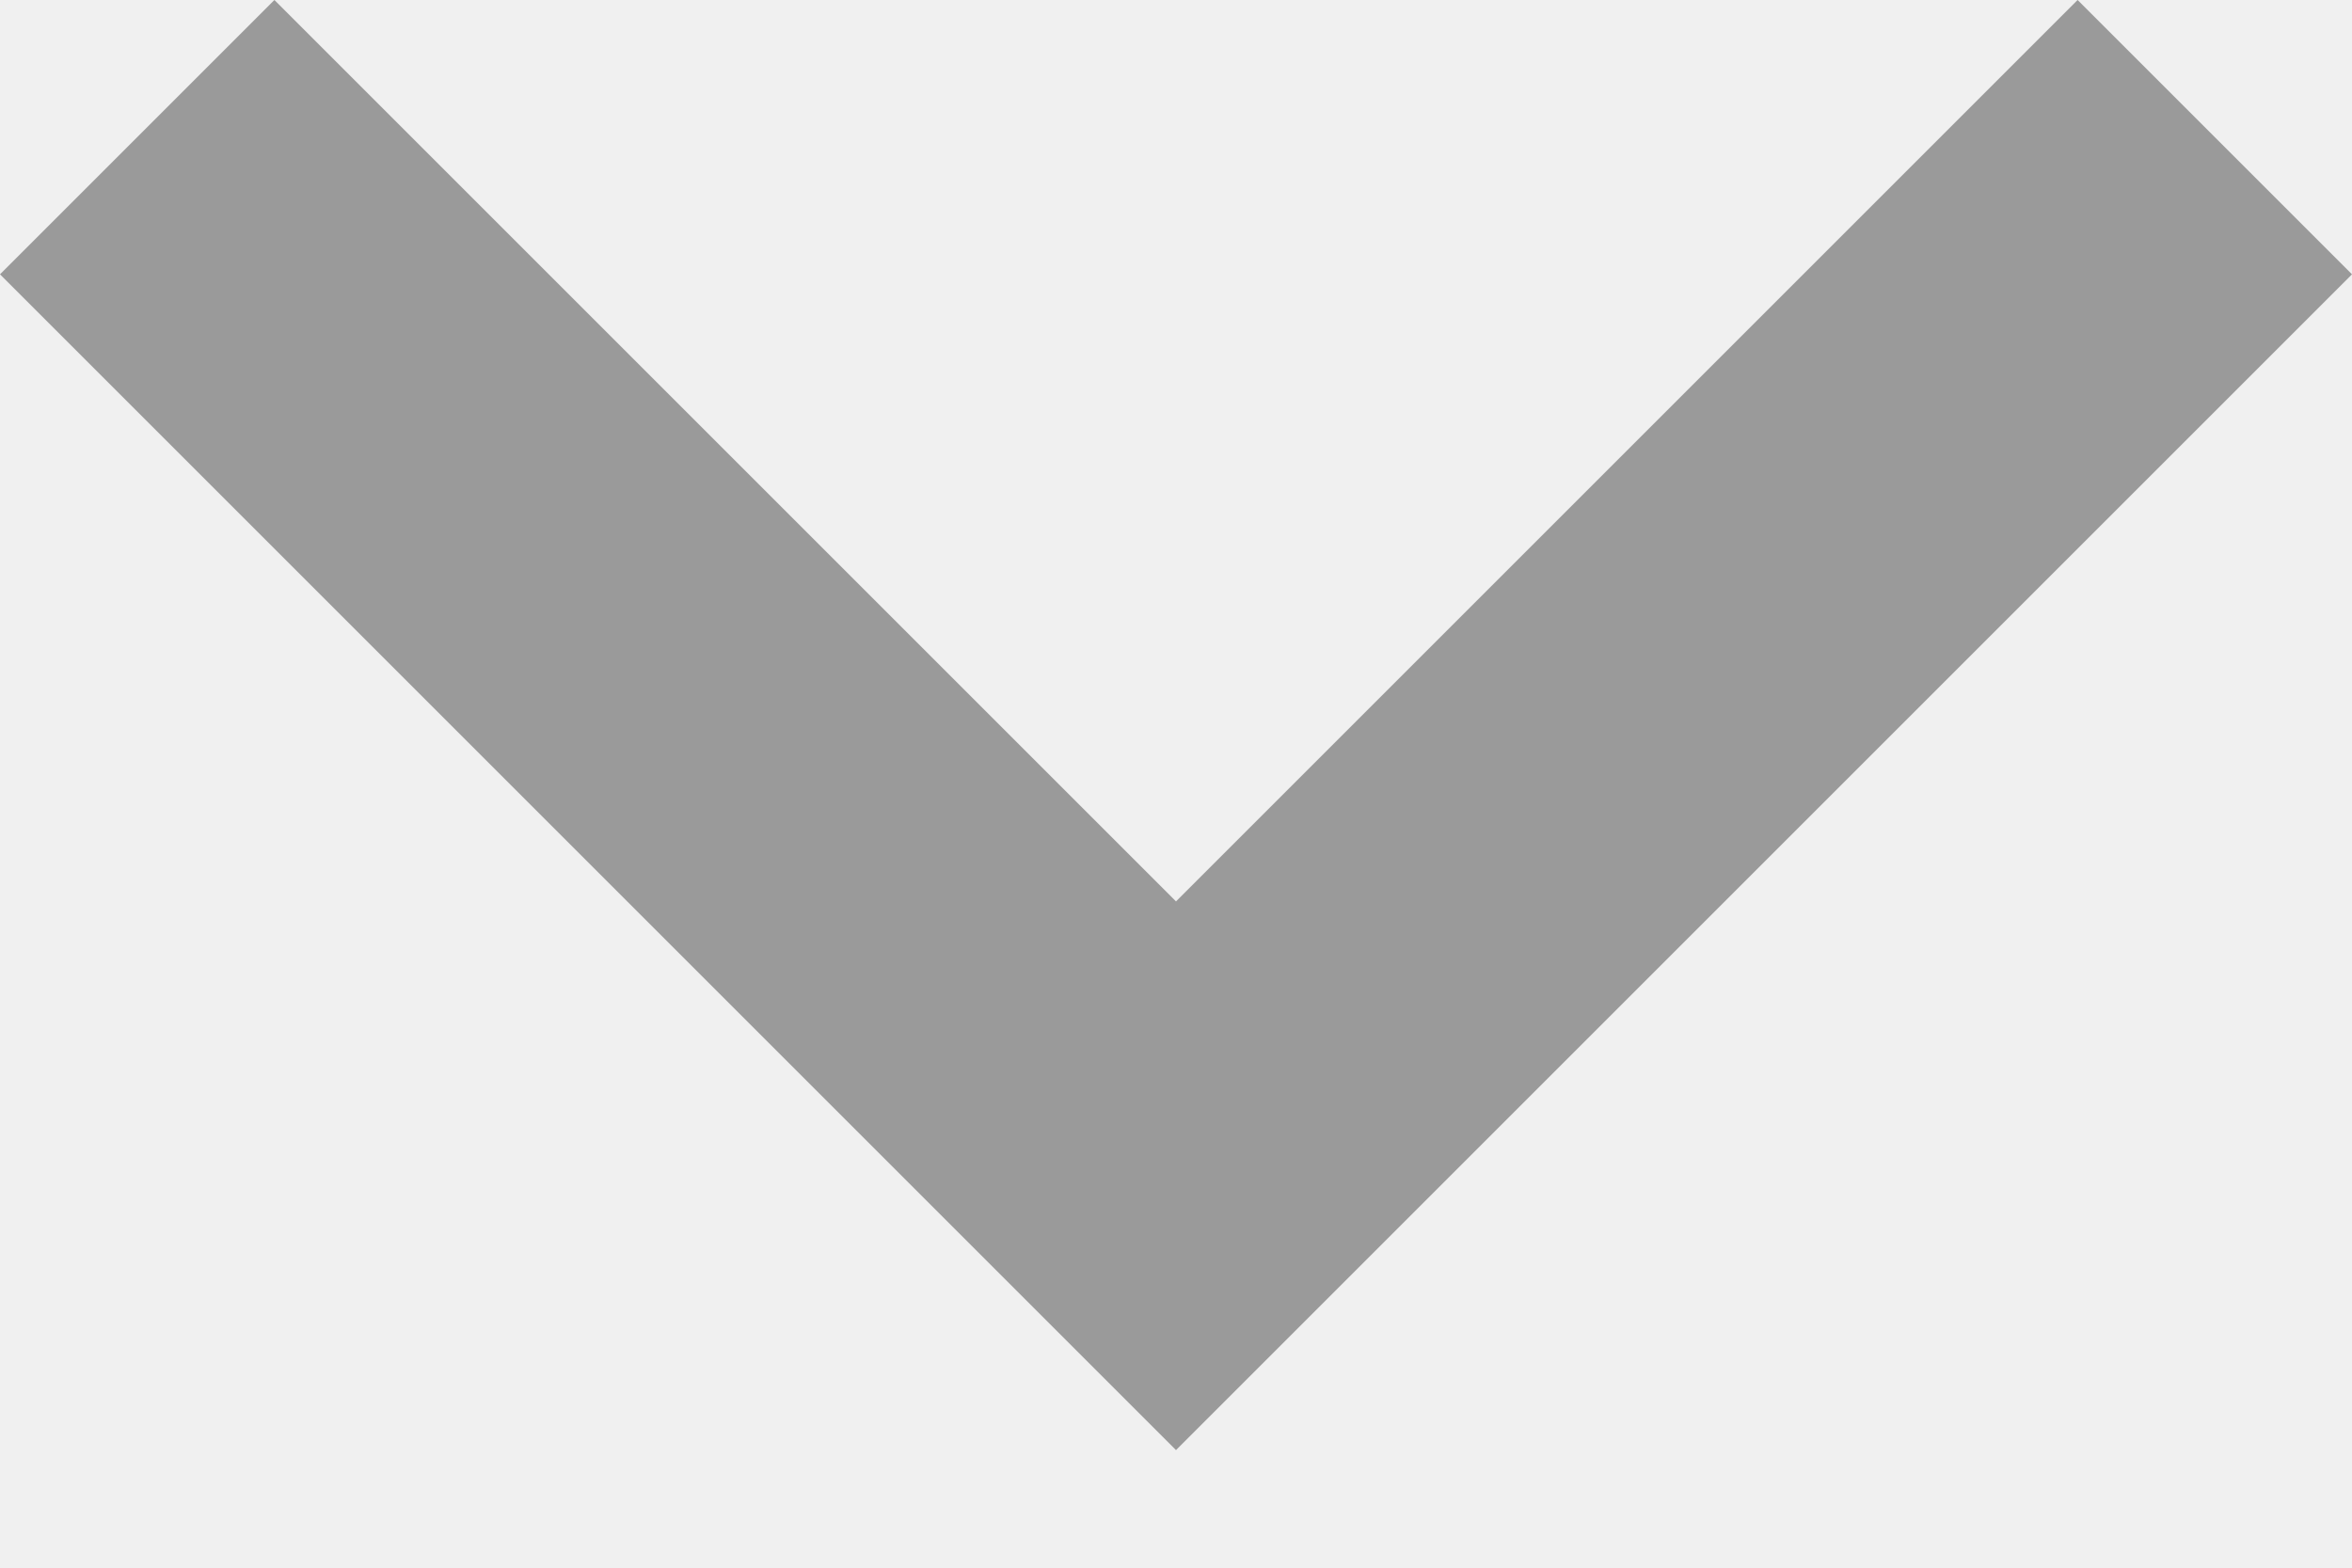
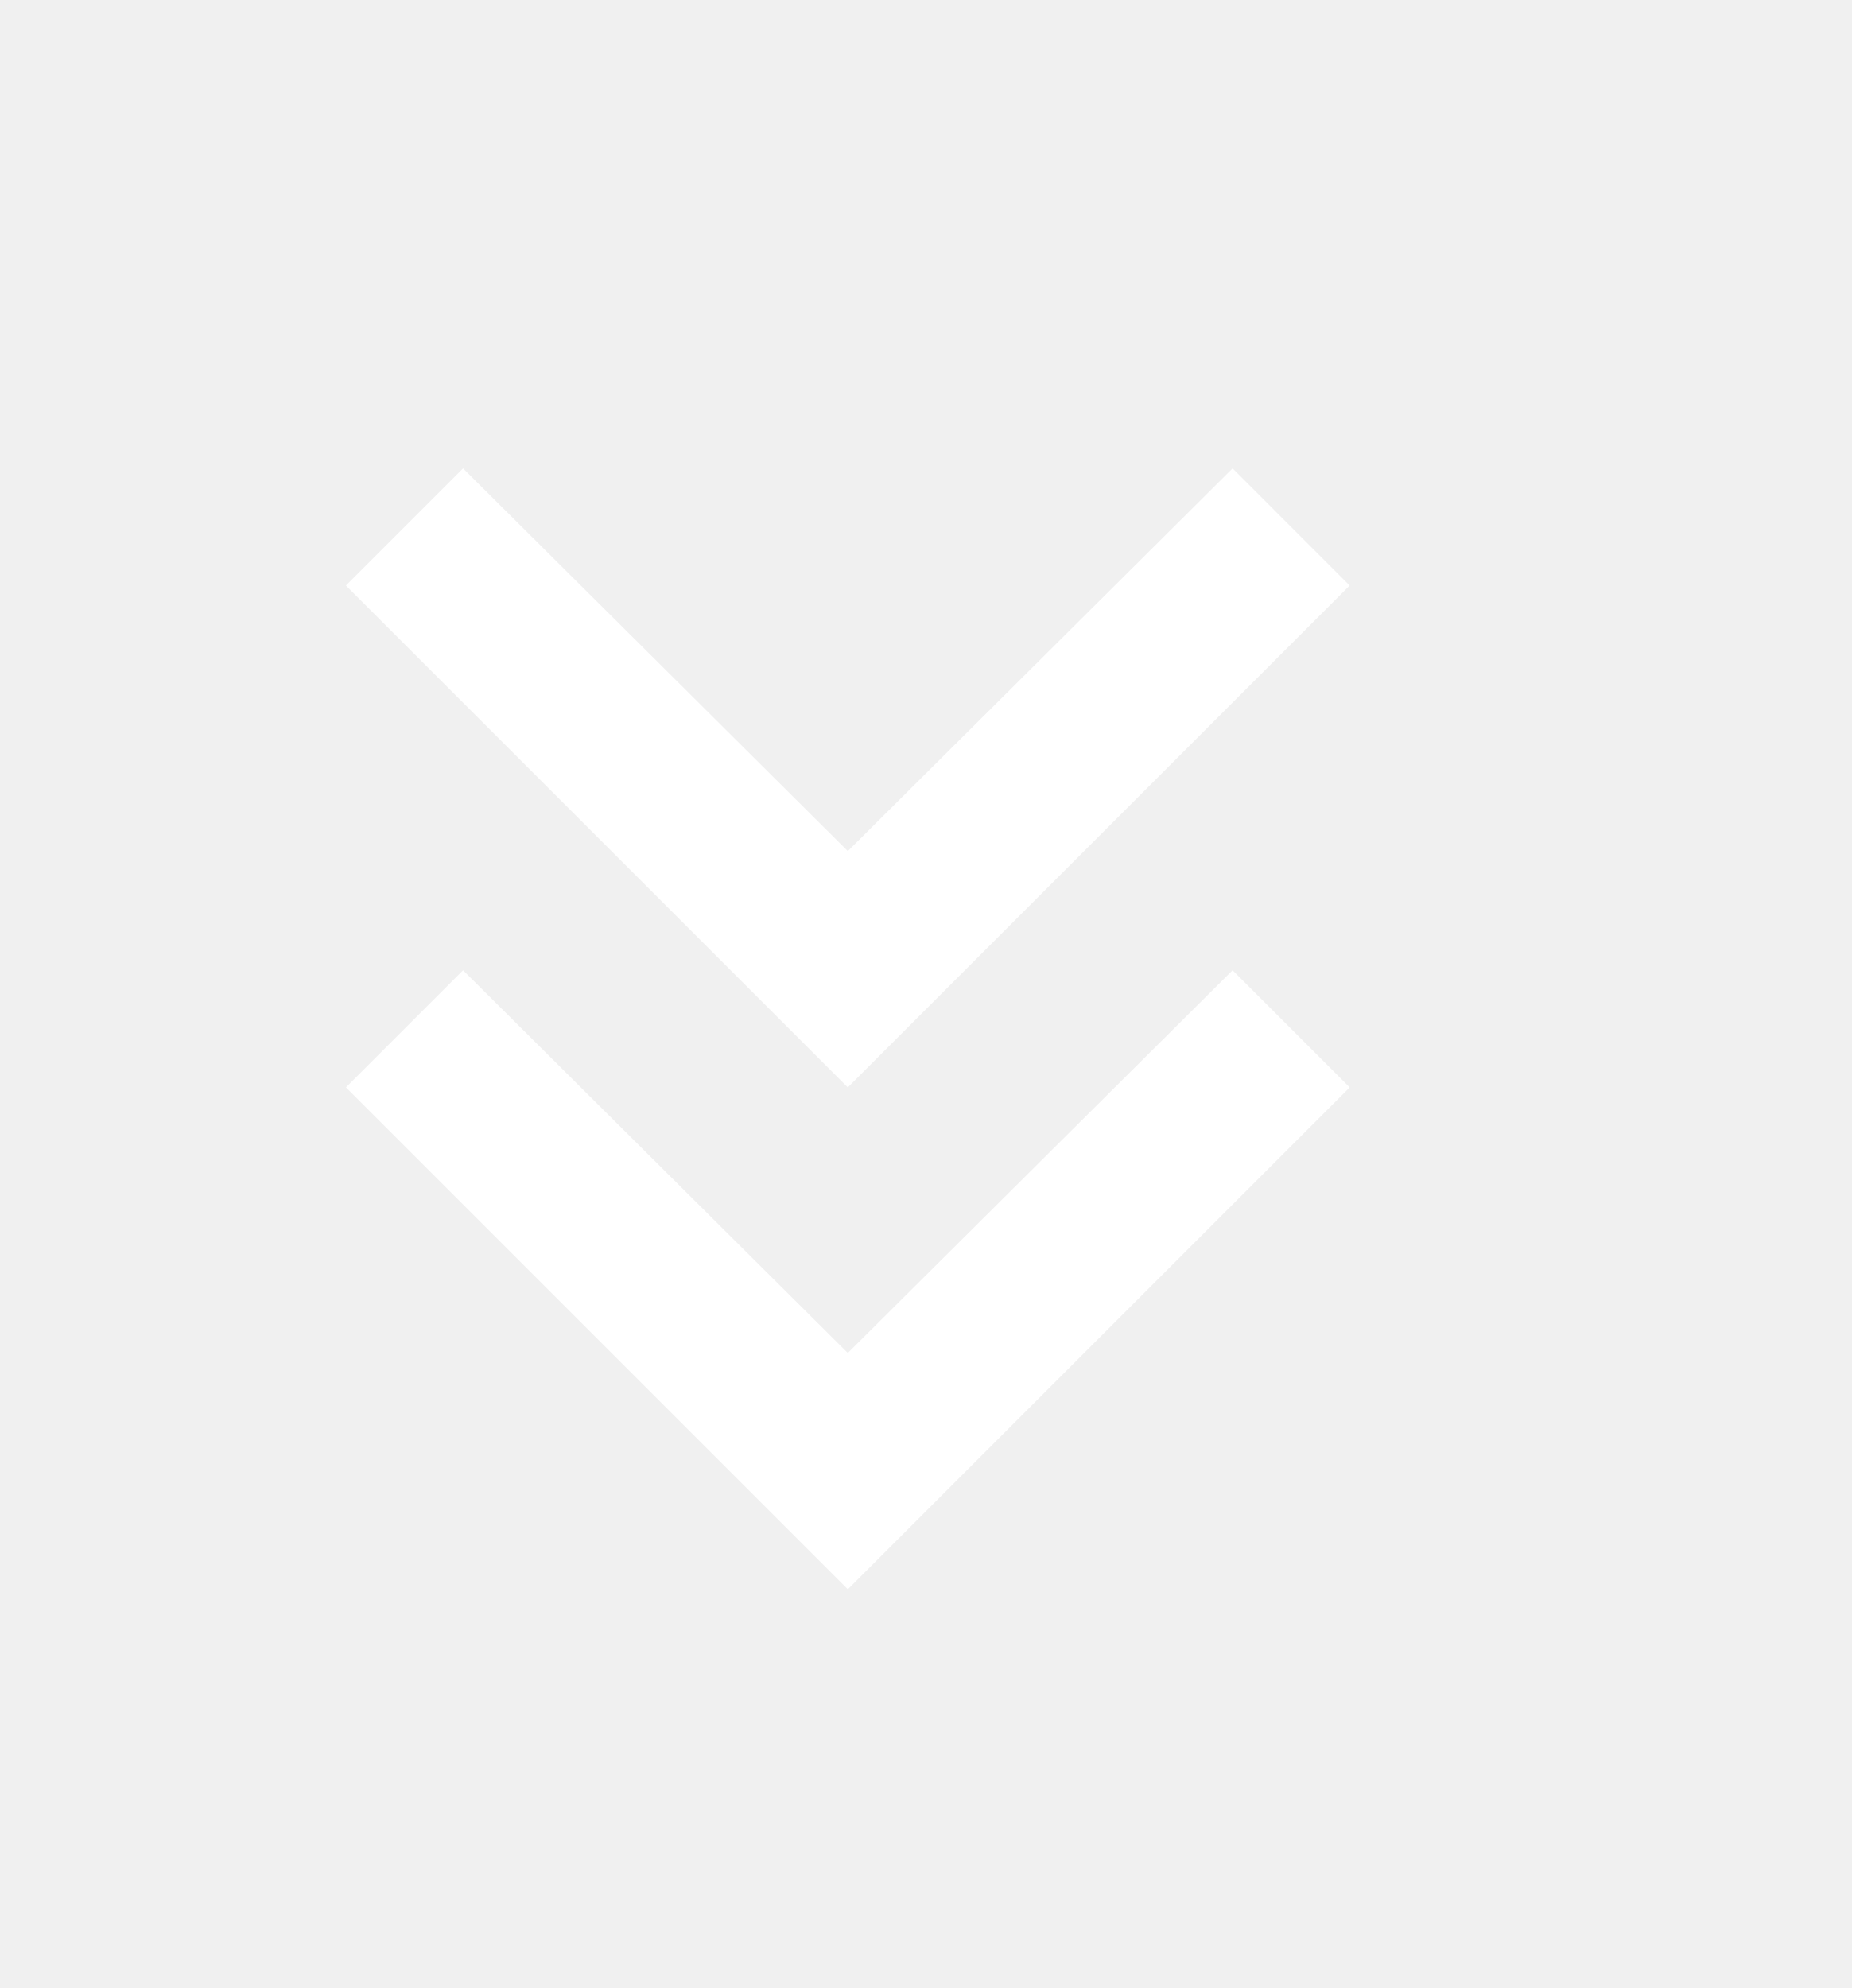
- <svg xmlns="http://www.w3.org/2000/svg" width="12" height="8" viewBox="0 0 12 8" fill="none">
-   <path d="M6 7.4L0 1.4L1.4 0L6 4.6L10.6 0L12 1.4L6 7.4Z" fill="#9A9A9A" />
+ <svg xmlns="http://www.w3.org/2000/svg" width="95" height="102" viewBox="0 0 95 102" fill="none">
+   <path d="M43.5 81.542L17.75 55.792L23.758 49.783L43.5 69.418L63.242 49.783L69.25 55.792L43.5 81.542ZM43.5 55.792L17.75 30.042L23.758 24.033L43.5 43.668L63.242 24.033L69.25 30.042L43.5 55.792Z" fill="white" />
</svg>
